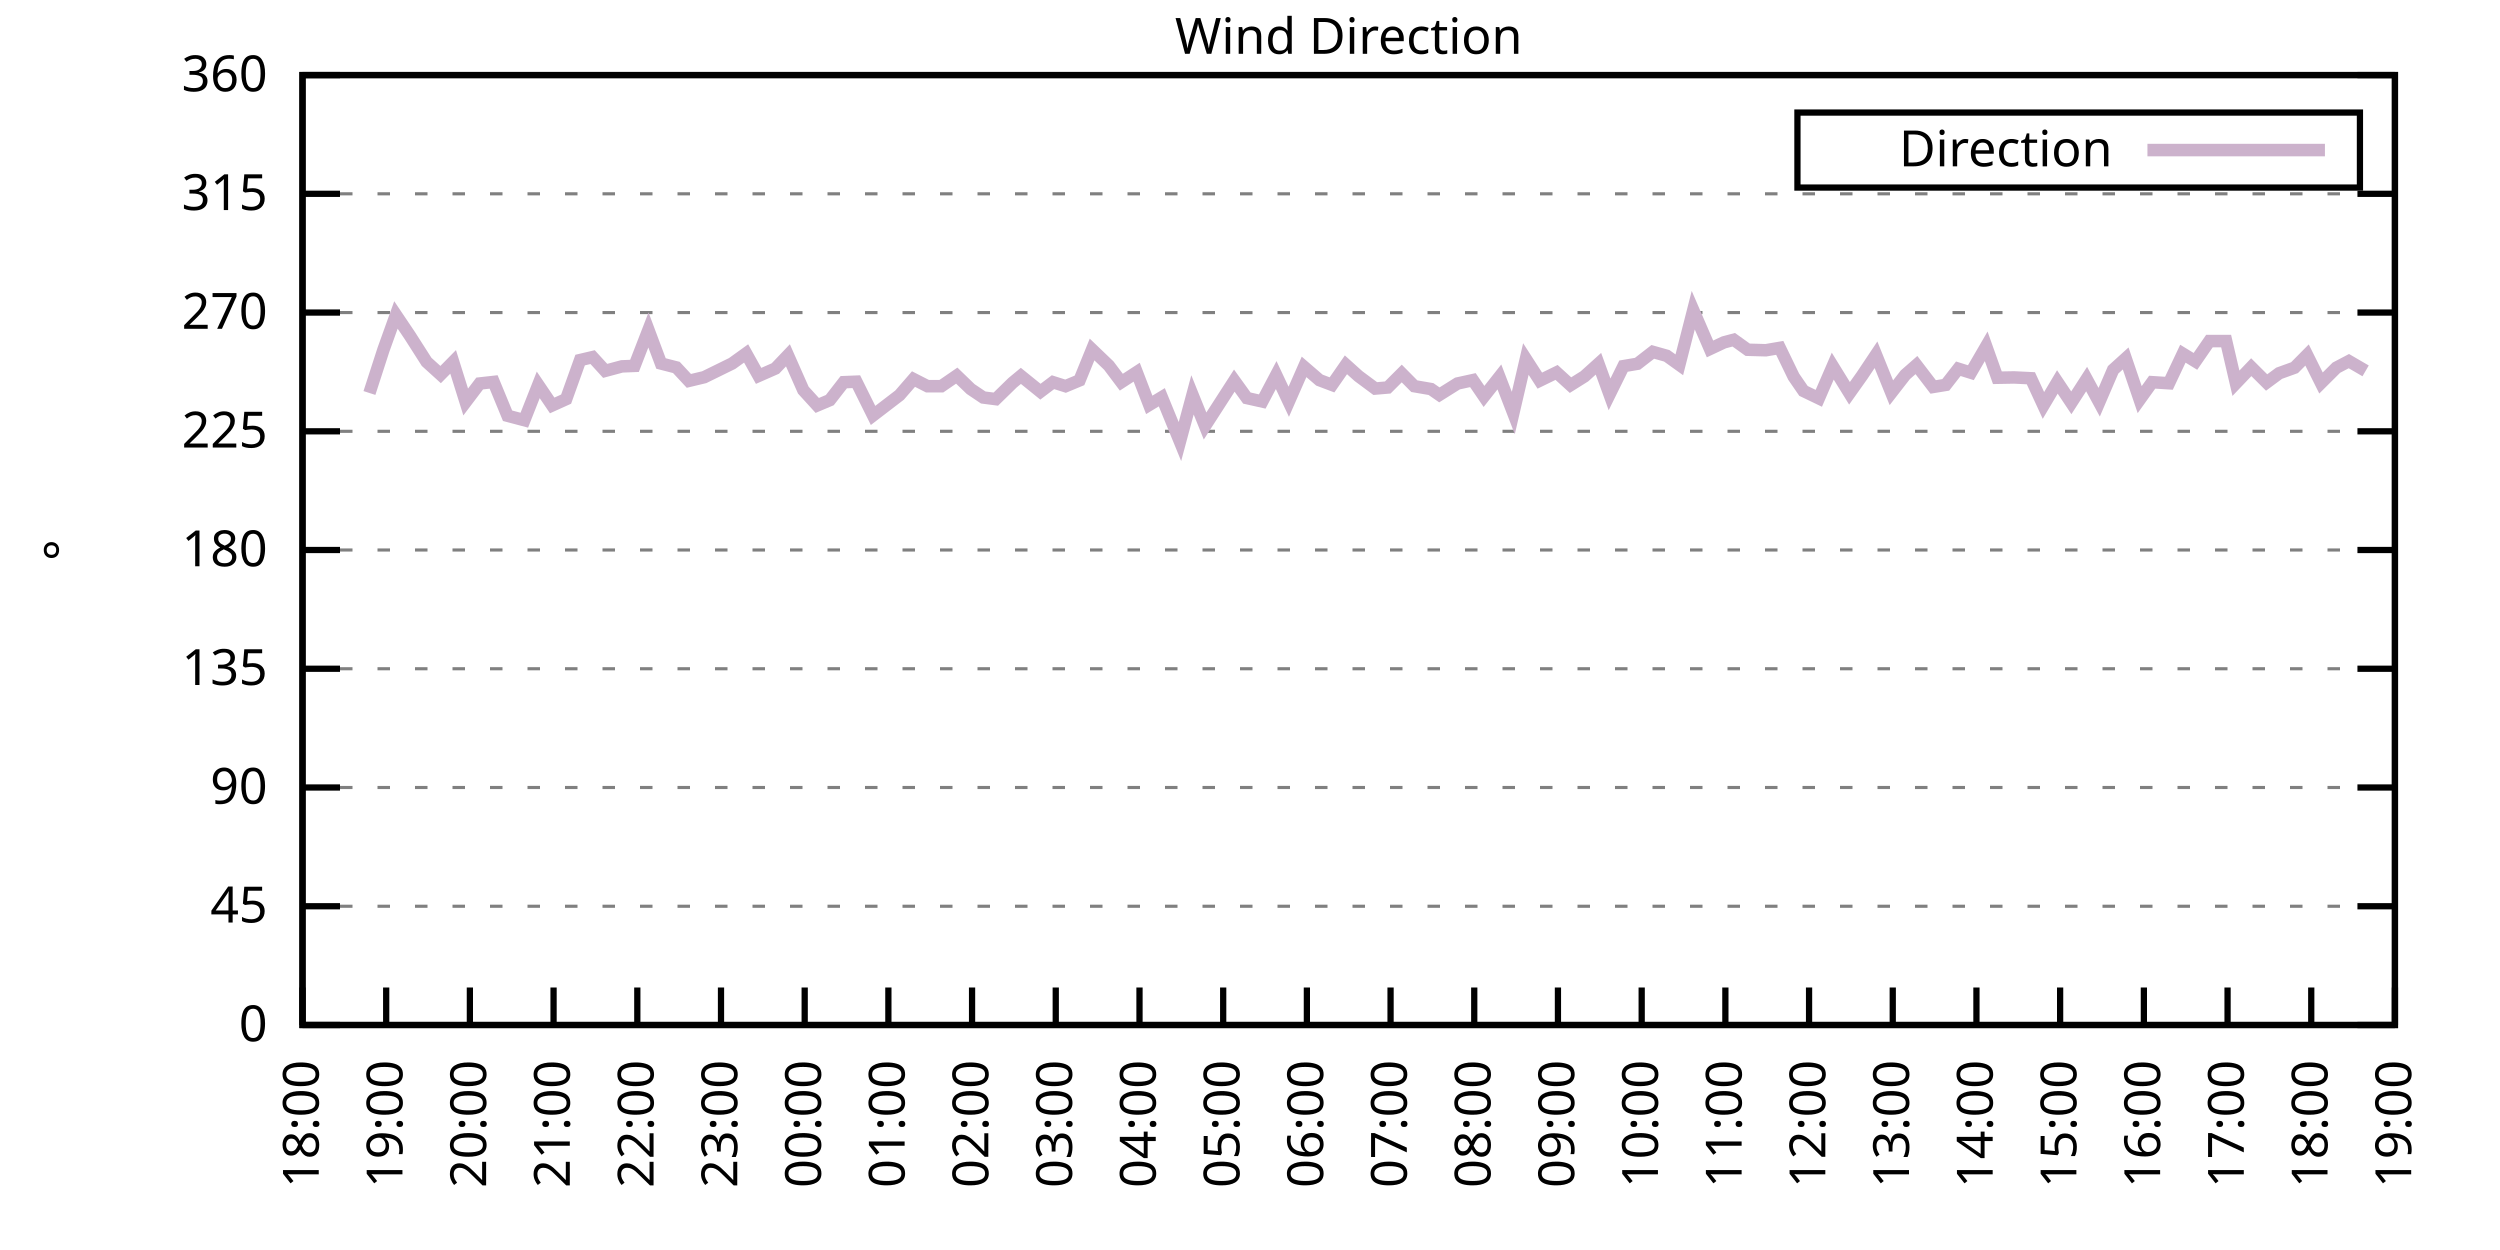
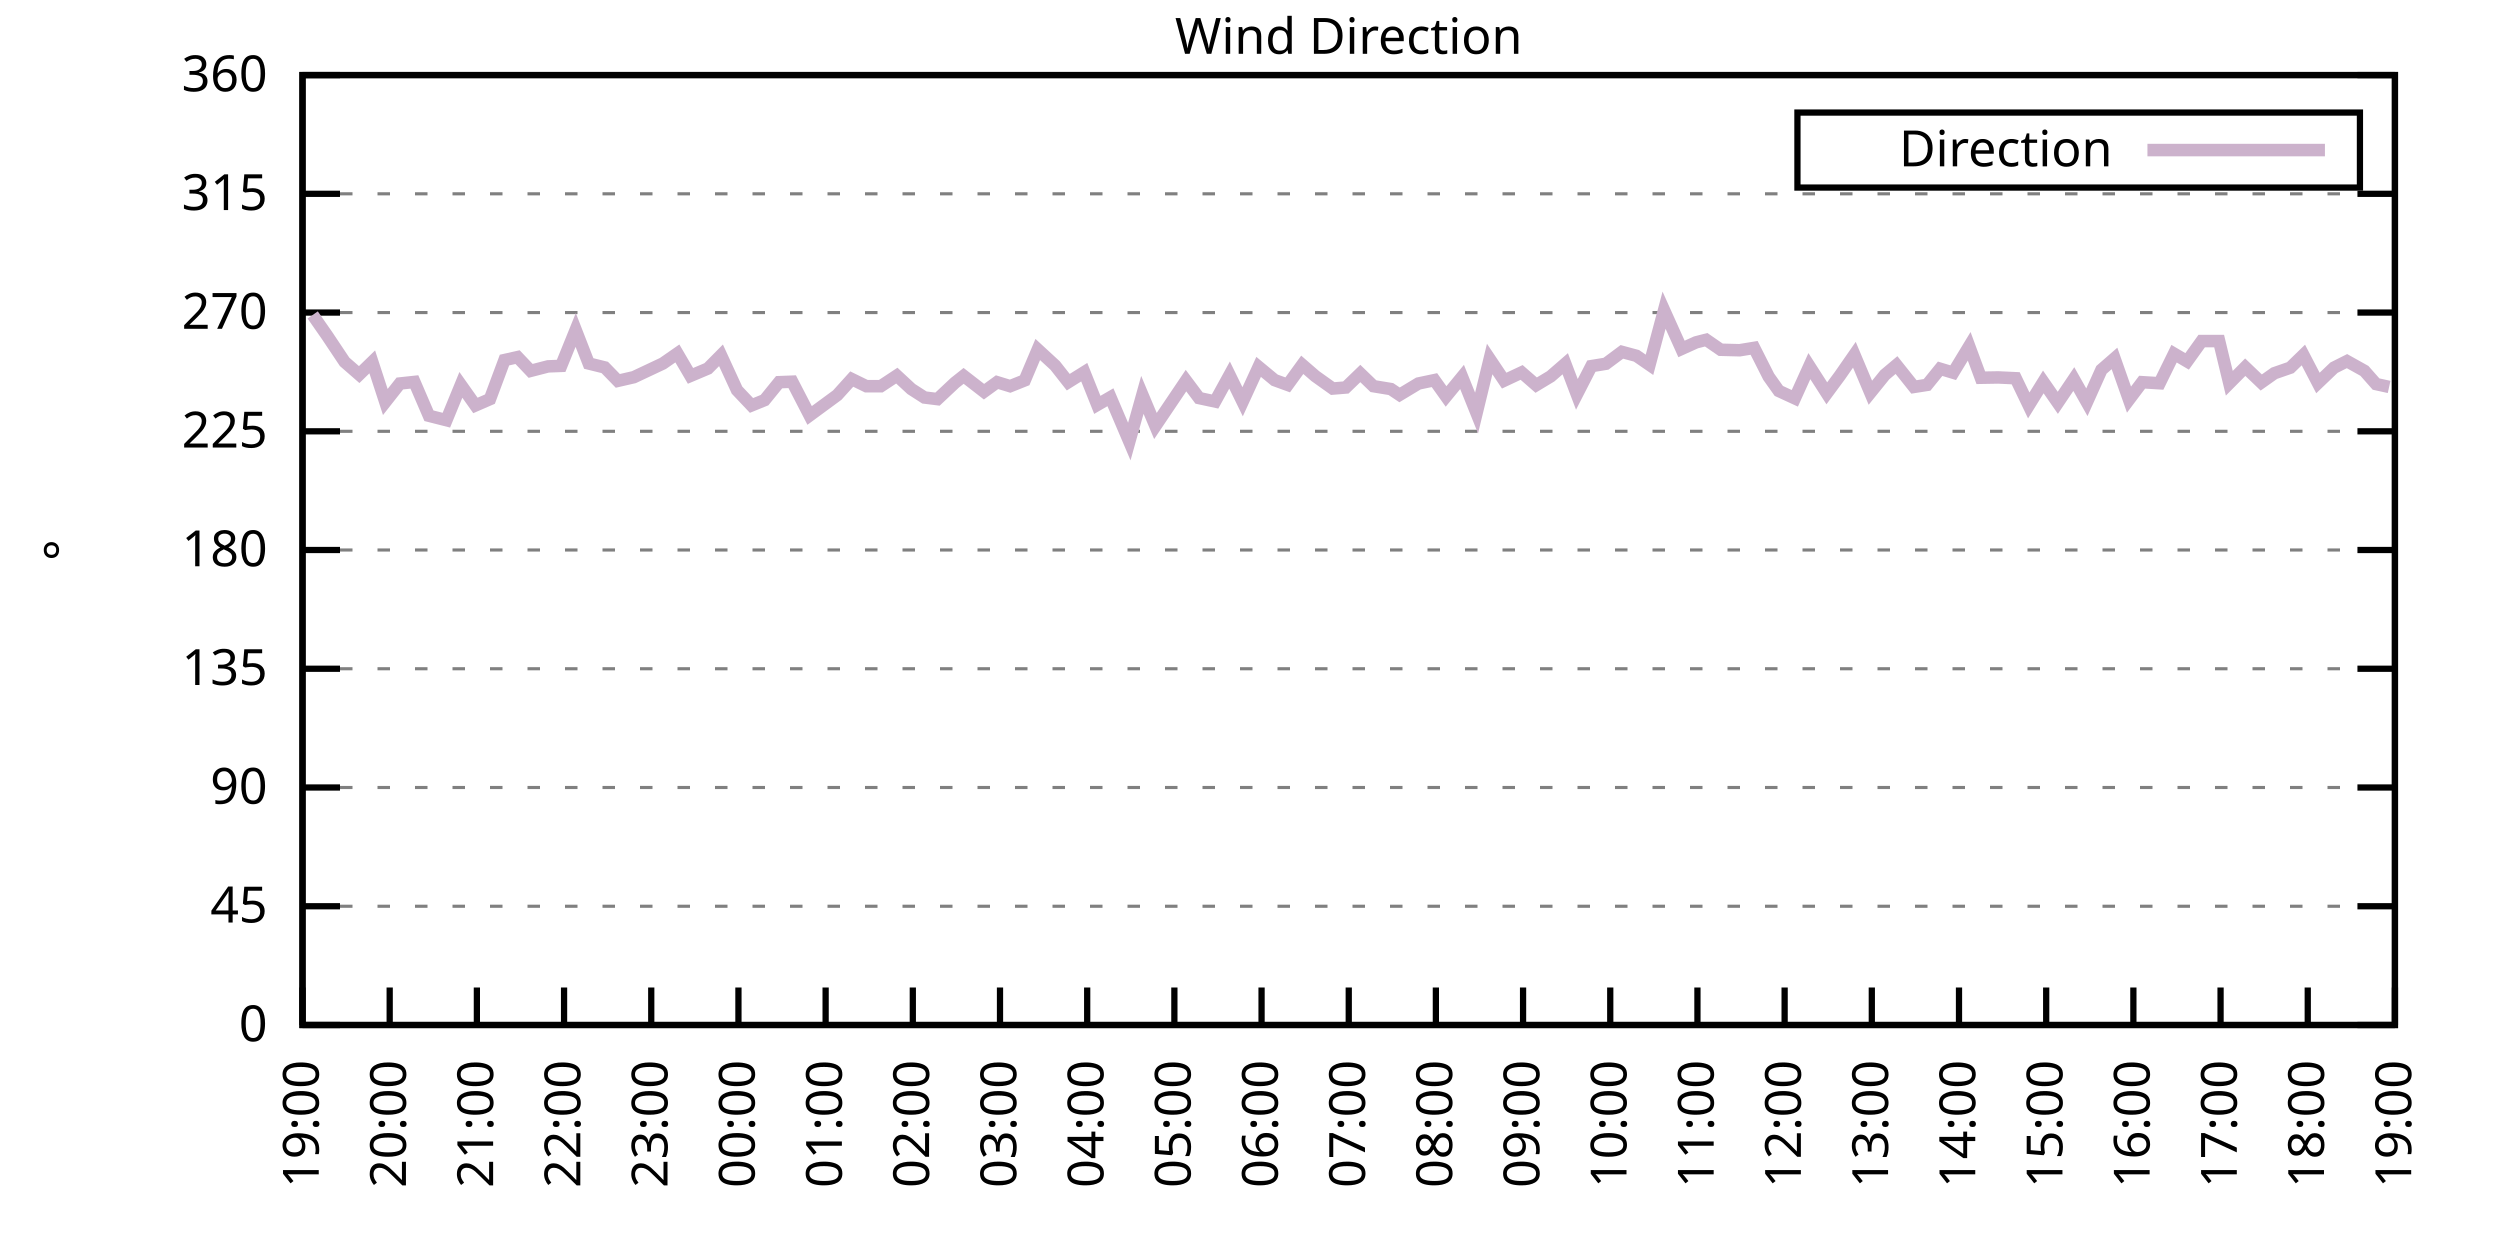
<svg xmlns="http://www.w3.org/2000/svg" xmlns:xlink="http://www.w3.org/1999/xlink" width="400" height="200" viewBox="0 0 400 200">
  <g id="gnuplot_canvas">
    <rect x="0" y="0" width="400" height="200" fill="none" />
    <defs>
      <circle id="gpDot" r="0.5" stroke-width="0.5" stroke="currentColor" />
      <path id="gpPt0" stroke-width="0.333" stroke="currentColor" d="M-1,0 h2 M0,-1 v2" />
      <path id="gpPt1" stroke-width="0.333" stroke="currentColor" d="M-1,-1 L1,1 M1,-1 L-1,1" />
      <path id="gpPt2" stroke-width="0.333" stroke="currentColor" d="M-1,0 L1,0 M0,-1 L0,1 M-1,-1 L1,1 M-1,1 L1,-1" />
      <rect id="gpPt3" stroke-width="0.333" stroke="currentColor" x="-1" y="-1" width="2" height="2" />
      <rect id="gpPt4" stroke-width="0.333" stroke="currentColor" fill="currentColor" x="-1" y="-1" width="2" height="2" />
      <circle id="gpPt5" stroke-width="0.333" stroke="currentColor" cx="0" cy="0" r="1" />
      <use xlink:href="#gpPt5" id="gpPt6" fill="currentColor" stroke="none" />
      <path id="gpPt7" stroke-width="0.333" stroke="currentColor" d="M0,-1.33 L-1.33,0.67 L1.33,0.67 z" />
      <use xlink:href="#gpPt7" id="gpPt8" fill="currentColor" stroke="none" />
      <use xlink:href="#gpPt7" id="gpPt9" stroke="currentColor" transform="rotate(180)" />
      <use xlink:href="#gpPt9" id="gpPt10" fill="currentColor" stroke="none" />
      <use xlink:href="#gpPt3" id="gpPt11" stroke="currentColor" transform="rotate(45)" />
      <use xlink:href="#gpPt11" id="gpPt12" fill="currentColor" stroke="none" />
      <path id="gpPt13" stroke-width="0.333" stroke="currentColor" d="M0,1.330 L1.265,0.411 L0.782,-1.067 L-0.782,-1.076 L-1.265,0.411 z" />
      <use xlink:href="#gpPt13" id="gpPt14" fill="currentColor" stroke="none" />
      <filter id="textbox" filterUnits="objectBoundingBox" x="0" y="0" height="1" width="1">
        <feFlood flood-color="white" flood-opacity="1" result="bgnd" />
        <feComposite in="SourceGraphic" in2="bgnd" operator="atop" />
      </filter>
      <filter id="greybox" filterUnits="objectBoundingBox" x="0" y="0" height="1" width="1">
        <feFlood flood-color="lightgrey" flood-opacity="1" result="grey" />
        <feComposite in="SourceGraphic" in2="grey" operator="atop" />
      </filter>
    </defs>
    <g fill="none" color="white" stroke="currentColor" stroke-width="1.00" stroke-linecap="butt" stroke-linejoin="miter">
</g>
    <g fill="none" color="black" stroke="currentColor" stroke-width="1.00" stroke-linecap="butt" stroke-linejoin="miter">
      <g stroke="none" shape-rendering="crispEdges">
        <polygon fill="rgb(255, 255, 255)" points="48.40,164.00 383.18,164.00 383.18,12.02 48.40,12.02 " />
      </g>
    </g>
    <g fill="none" color="black" stroke="currentColor" stroke-width="1.00" stroke-linecap="butt" stroke-linejoin="miter">
</g>
    <g fill="none" color="black" stroke="black" stroke-width="0.50" stroke-linecap="butt" stroke-linejoin="miter">
</g>
    <g fill="none" color="gray" stroke="currentColor" stroke-width="0.50" stroke-linecap="butt" stroke-linejoin="miter">
      <path stroke="gray" stroke-dasharray="2,4" class="gridline" d="M48.40,164.00 L383.19,164.00  " />
    </g>
    <g fill="none" color="gray" stroke="gray" stroke-width="1.00" stroke-linecap="butt" stroke-linejoin="miter">
</g>
    <g fill="none" color="black" stroke="currentColor" stroke-width="1.00" stroke-linecap="butt" stroke-linejoin="miter">
      <path stroke="black" d="M48.40,164.00 L54.40,164.00 M383.19,164.00 L377.19,164.00  " />
      <g transform="translate(42.80,166.60)" stroke="none" fill="black" font-family="Sans" font-size="8.00" text-anchor="end">
        <text>
          <tspan font-family="Sans"> 0</tspan>
        </text>
      </g>
    </g>
    <g fill="none" color="black" stroke="currentColor" stroke-width="1.00" stroke-linecap="butt" stroke-linejoin="miter">
</g>
    <g fill="none" color="black" stroke="black" stroke-width="0.50" stroke-linecap="butt" stroke-linejoin="miter">
</g>
    <g fill="none" color="gray" stroke="currentColor" stroke-width="0.50" stroke-linecap="butt" stroke-linejoin="miter">
      <path stroke="gray" stroke-dasharray="2,4" class="gridline" d="M48.40,145.00 L383.19,145.00  " />
    </g>
    <g fill="none" color="gray" stroke="gray" stroke-width="1.00" stroke-linecap="butt" stroke-linejoin="miter">
</g>
    <g fill="none" color="black" stroke="currentColor" stroke-width="1.00" stroke-linecap="butt" stroke-linejoin="miter">
      <path stroke="black" d="M48.40,145.00 L54.40,145.00 M383.19,145.00 L377.19,145.00  " />
      <g transform="translate(42.80,147.60)" stroke="none" fill="black" font-family="Sans" font-size="8.00" text-anchor="end">
        <text>
          <tspan font-family="Sans"> 45</tspan>
        </text>
      </g>
    </g>
    <g fill="none" color="black" stroke="currentColor" stroke-width="1.00" stroke-linecap="butt" stroke-linejoin="miter">
</g>
    <g fill="none" color="black" stroke="black" stroke-width="0.50" stroke-linecap="butt" stroke-linejoin="miter">
</g>
    <g fill="none" color="gray" stroke="currentColor" stroke-width="0.50" stroke-linecap="butt" stroke-linejoin="miter">
      <path stroke="gray" stroke-dasharray="2,4" class="gridline" d="M48.40,126.00 L383.19,126.00  " />
    </g>
    <g fill="none" color="gray" stroke="gray" stroke-width="1.00" stroke-linecap="butt" stroke-linejoin="miter">
</g>
    <g fill="none" color="black" stroke="currentColor" stroke-width="1.00" stroke-linecap="butt" stroke-linejoin="miter">
      <path stroke="black" d="M48.40,126.00 L54.40,126.00 M383.19,126.00 L377.19,126.00  " />
      <g transform="translate(42.80,128.60)" stroke="none" fill="black" font-family="Sans" font-size="8.00" text-anchor="end">
        <text>
          <tspan font-family="Sans"> 90</tspan>
        </text>
      </g>
    </g>
    <g fill="none" color="black" stroke="currentColor" stroke-width="1.00" stroke-linecap="butt" stroke-linejoin="miter">
</g>
    <g fill="none" color="black" stroke="black" stroke-width="0.50" stroke-linecap="butt" stroke-linejoin="miter">
</g>
    <g fill="none" color="gray" stroke="currentColor" stroke-width="0.50" stroke-linecap="butt" stroke-linejoin="miter">
      <path stroke="gray" stroke-dasharray="2,4" class="gridline" d="M48.40,107.00 L383.19,107.00  " />
    </g>
    <g fill="none" color="gray" stroke="gray" stroke-width="1.00" stroke-linecap="butt" stroke-linejoin="miter">
</g>
    <g fill="none" color="black" stroke="currentColor" stroke-width="1.00" stroke-linecap="butt" stroke-linejoin="miter">
      <path stroke="black" d="M48.40,107.00 L54.40,107.00 M383.19,107.00 L377.19,107.00  " />
      <g transform="translate(42.80,109.60)" stroke="none" fill="black" font-family="Sans" font-size="8.00" text-anchor="end">
        <text>
          <tspan font-family="Sans"> 135</tspan>
        </text>
      </g>
    </g>
    <g fill="none" color="black" stroke="currentColor" stroke-width="1.00" stroke-linecap="butt" stroke-linejoin="miter">
</g>
    <g fill="none" color="black" stroke="black" stroke-width="0.50" stroke-linecap="butt" stroke-linejoin="miter">
</g>
    <g fill="none" color="gray" stroke="currentColor" stroke-width="0.50" stroke-linecap="butt" stroke-linejoin="miter">
      <path stroke="gray" stroke-dasharray="2,4" class="gridline" d="M48.40,88.00 L383.19,88.00  " />
    </g>
    <g fill="none" color="gray" stroke="gray" stroke-width="1.00" stroke-linecap="butt" stroke-linejoin="miter">
</g>
    <g fill="none" color="black" stroke="currentColor" stroke-width="1.00" stroke-linecap="butt" stroke-linejoin="miter">
      <path stroke="black" d="M48.40,88.00 L54.40,88.00 M383.19,88.00 L377.19,88.00  " />
      <g transform="translate(42.80,90.60)" stroke="none" fill="black" font-family="Sans" font-size="8.00" text-anchor="end">
        <text>
          <tspan font-family="Sans"> 180</tspan>
        </text>
      </g>
    </g>
    <g fill="none" color="black" stroke="currentColor" stroke-width="1.00" stroke-linecap="butt" stroke-linejoin="miter">
</g>
    <g fill="none" color="black" stroke="black" stroke-width="0.50" stroke-linecap="butt" stroke-linejoin="miter">
</g>
    <g fill="none" color="gray" stroke="currentColor" stroke-width="0.50" stroke-linecap="butt" stroke-linejoin="miter">
      <path stroke="gray" stroke-dasharray="2,4" class="gridline" d="M48.40,69.01 L383.19,69.01  " />
    </g>
    <g fill="none" color="gray" stroke="gray" stroke-width="1.00" stroke-linecap="butt" stroke-linejoin="miter">
</g>
    <g fill="none" color="black" stroke="currentColor" stroke-width="1.00" stroke-linecap="butt" stroke-linejoin="miter">
      <path stroke="black" d="M48.40,69.01 L54.40,69.01 M383.19,69.01 L377.19,69.01  " />
      <g transform="translate(42.80,71.61)" stroke="none" fill="black" font-family="Sans" font-size="8.00" text-anchor="end">
        <text>
          <tspan font-family="Sans"> 225</tspan>
        </text>
      </g>
    </g>
    <g fill="none" color="black" stroke="currentColor" stroke-width="1.00" stroke-linecap="butt" stroke-linejoin="miter">
</g>
    <g fill="none" color="black" stroke="black" stroke-width="0.50" stroke-linecap="butt" stroke-linejoin="miter">
</g>
    <g fill="none" color="gray" stroke="currentColor" stroke-width="0.50" stroke-linecap="butt" stroke-linejoin="miter">
      <path stroke="gray" stroke-dasharray="2,4" class="gridline" d="M48.40,50.01 L383.19,50.01  " />
    </g>
    <g fill="none" color="gray" stroke="gray" stroke-width="1.00" stroke-linecap="butt" stroke-linejoin="miter">
</g>
    <g fill="none" color="black" stroke="currentColor" stroke-width="1.00" stroke-linecap="butt" stroke-linejoin="miter">
      <path stroke="black" d="M48.40,50.01 L54.40,50.01 M383.19,50.01 L377.19,50.01  " />
      <g transform="translate(42.80,52.61)" stroke="none" fill="black" font-family="Sans" font-size="8.00" text-anchor="end">
        <text>
          <tspan font-family="Sans"> 270</tspan>
        </text>
      </g>
    </g>
    <g fill="none" color="black" stroke="currentColor" stroke-width="1.00" stroke-linecap="butt" stroke-linejoin="miter">
</g>
    <g fill="none" color="black" stroke="black" stroke-width="0.50" stroke-linecap="butt" stroke-linejoin="miter">
</g>
    <g fill="none" color="gray" stroke="currentColor" stroke-width="0.50" stroke-linecap="butt" stroke-linejoin="miter">
      <path stroke="gray" stroke-dasharray="2,4" class="gridline" d="M48.40,31.01 L383.19,31.01  " />
    </g>
    <g fill="none" color="gray" stroke="gray" stroke-width="1.00" stroke-linecap="butt" stroke-linejoin="miter">
</g>
    <g fill="none" color="black" stroke="currentColor" stroke-width="1.00" stroke-linecap="butt" stroke-linejoin="miter">
      <path stroke="black" d="M48.40,31.01 L54.40,31.01 M383.19,31.01 L377.19,31.01  " />
      <g transform="translate(42.80,33.61)" stroke="none" fill="black" font-family="Sans" font-size="8.00" text-anchor="end">
        <text>
          <tspan font-family="Sans"> 315</tspan>
        </text>
      </g>
    </g>
    <g fill="none" color="black" stroke="currentColor" stroke-width="1.00" stroke-linecap="butt" stroke-linejoin="miter">
</g>
    <g fill="none" color="black" stroke="black" stroke-width="0.50" stroke-linecap="butt" stroke-linejoin="miter">
</g>
    <g fill="none" color="gray" stroke="currentColor" stroke-width="0.50" stroke-linecap="butt" stroke-linejoin="miter">
      <path stroke="gray" stroke-dasharray="2,4" class="gridline" d="M48.40,12.01 L383.19,12.01  " />
    </g>
    <g fill="none" color="gray" stroke="gray" stroke-width="1.00" stroke-linecap="butt" stroke-linejoin="miter">
</g>
    <g fill="none" color="black" stroke="currentColor" stroke-width="1.00" stroke-linecap="butt" stroke-linejoin="miter">
      <path stroke="black" d="M48.40,12.01 L54.40,12.01 M383.19,12.01 L377.19,12.01  " />
      <g transform="translate(42.80,14.61)" stroke="none" fill="black" font-family="Sans" font-size="8.00" text-anchor="end">
        <text>
          <tspan font-family="Sans"> 360</tspan>
        </text>
      </g>
    </g>
    <g fill="none" color="black" stroke="currentColor" stroke-width="1.00" stroke-linecap="butt" stroke-linejoin="miter">
      <path stroke="black" d="M48.40,164.00 L48.40,158.00  " />
      <g transform="translate(51.00,169.60) rotate(270.00)" stroke="none" fill="black" font-family="Sans" font-size="8.00" text-anchor="end">
        <text>
-           <tspan font-family="Sans">18:00</tspan>
-         </text>
-       </g>
-     </g>
-     <g fill="none" color="black" stroke="currentColor" stroke-width="1.00" stroke-linecap="butt" stroke-linejoin="miter">
-       <path stroke="black" d="M61.79,164.00 L61.79,158.00  " />
-       <g transform="translate(64.39,169.60) rotate(270.00)" stroke="none" fill="black" font-family="Sans" font-size="8.00" text-anchor="end">
-         <text>
          <tspan font-family="Sans">19:00</tspan>
        </text>
      </g>
    </g>
    <g fill="none" color="black" stroke="currentColor" stroke-width="1.00" stroke-linecap="butt" stroke-linejoin="miter">
-       <path stroke="black" d="M75.18,164.00 L75.18,158.00  " />
-       <g transform="translate(77.78,169.60) rotate(270.00)" stroke="none" fill="black" font-family="Sans" font-size="8.00" text-anchor="end">
+       <path stroke="black" d="M62.35,164.00 L62.35,158.00  " />
+       <g transform="translate(64.95,169.60) rotate(270.00)" stroke="none" fill="black" font-family="Sans" font-size="8.00" text-anchor="end">
        <text>
          <tspan font-family="Sans">20:00</tspan>
        </text>
      </g>
    </g>
    <g fill="none" color="black" stroke="currentColor" stroke-width="1.00" stroke-linecap="butt" stroke-linejoin="miter">
-       <path stroke="black" d="M88.57,164.00 L88.57,158.00  " />
-       <g transform="translate(91.17,169.60) rotate(270.00)" stroke="none" fill="black" font-family="Sans" font-size="8.00" text-anchor="end">
+       <path stroke="black" d="M76.30,164.00 L76.30,158.00  " />
+       <g transform="translate(78.90,169.60) rotate(270.00)" stroke="none" fill="black" font-family="Sans" font-size="8.00" text-anchor="end">
        <text>
          <tspan font-family="Sans">21:00</tspan>
        </text>
      </g>
    </g>
    <g fill="none" color="black" stroke="currentColor" stroke-width="1.00" stroke-linecap="butt" stroke-linejoin="miter">
-       <path stroke="black" d="M101.97,164.00 L101.97,158.00  " />
-       <g transform="translate(104.57,169.60) rotate(270.00)" stroke="none" fill="black" font-family="Sans" font-size="8.00" text-anchor="end">
+       <path stroke="black" d="M90.25,164.00 L90.25,158.00  " />
+       <g transform="translate(92.85,169.60) rotate(270.00)" stroke="none" fill="black" font-family="Sans" font-size="8.00" text-anchor="end">
        <text>
          <tspan font-family="Sans">22:00</tspan>
        </text>
      </g>
    </g>
    <g fill="none" color="black" stroke="currentColor" stroke-width="1.00" stroke-linecap="butt" stroke-linejoin="miter">
-       <path stroke="black" d="M115.36,164.00 L115.36,158.00  " />
-       <g transform="translate(117.96,169.60) rotate(270.00)" stroke="none" fill="black" font-family="Sans" font-size="8.00" text-anchor="end">
+       <path stroke="black" d="M104.20,164.00 L104.20,158.00  " />
+       <g transform="translate(106.80,169.60) rotate(270.00)" stroke="none" fill="black" font-family="Sans" font-size="8.00" text-anchor="end">
        <text>
          <tspan font-family="Sans">23:00</tspan>
        </text>
      </g>
    </g>
    <g fill="none" color="black" stroke="currentColor" stroke-width="1.00" stroke-linecap="butt" stroke-linejoin="miter">
-       <path stroke="black" d="M128.75,164.00 L128.75,158.00  " />
-       <g transform="translate(131.35,169.60) rotate(270.00)" stroke="none" fill="black" font-family="Sans" font-size="8.00" text-anchor="end">
+       <path stroke="black" d="M118.15,164.00 L118.15,158.00  " />
+       <g transform="translate(120.75,169.60) rotate(270.00)" stroke="none" fill="black" font-family="Sans" font-size="8.00" text-anchor="end">
        <text>
          <tspan font-family="Sans">00:00</tspan>
        </text>
      </g>
    </g>
    <g fill="none" color="black" stroke="currentColor" stroke-width="1.00" stroke-linecap="butt" stroke-linejoin="miter">
-       <path stroke="black" d="M142.14,164.00 L142.14,158.00  " />
-       <g transform="translate(144.74,169.60) rotate(270.00)" stroke="none" fill="black" font-family="Sans" font-size="8.00" text-anchor="end">
+       <path stroke="black" d="M132.10,164.00 L132.10,158.00  " />
+       <g transform="translate(134.70,169.60) rotate(270.00)" stroke="none" fill="black" font-family="Sans" font-size="8.00" text-anchor="end">
        <text>
          <tspan font-family="Sans">01:00</tspan>
        </text>
      </g>
    </g>
    <g fill="none" color="black" stroke="currentColor" stroke-width="1.00" stroke-linecap="butt" stroke-linejoin="miter">
-       <path stroke="black" d="M155.53,164.00 L155.53,158.00  " />
-       <g transform="translate(158.13,169.60) rotate(270.00)" stroke="none" fill="black" font-family="Sans" font-size="8.00" text-anchor="end">
+       <path stroke="black" d="M146.05,164.00 L146.05,158.00  " />
+       <g transform="translate(148.65,169.60) rotate(270.00)" stroke="none" fill="black" font-family="Sans" font-size="8.00" text-anchor="end">
        <text>
          <tspan font-family="Sans">02:00</tspan>
        </text>
      </g>
    </g>
    <g fill="none" color="black" stroke="currentColor" stroke-width="1.00" stroke-linecap="butt" stroke-linejoin="miter">
-       <path stroke="black" d="M168.92,164.00 L168.92,158.00  " />
-       <g transform="translate(171.52,169.60) rotate(270.00)" stroke="none" fill="black" font-family="Sans" font-size="8.00" text-anchor="end">
+       <path stroke="black" d="M160.00,164.00 L160.00,158.00  " />
+       <g transform="translate(162.60,169.60) rotate(270.00)" stroke="none" fill="black" font-family="Sans" font-size="8.00" text-anchor="end">
        <text>
          <tspan font-family="Sans">03:00</tspan>
        </text>
      </g>
    </g>
    <g fill="none" color="black" stroke="currentColor" stroke-width="1.00" stroke-linecap="butt" stroke-linejoin="miter">
-       <path stroke="black" d="M182.32,164.00 L182.32,158.00  " />
-       <g transform="translate(184.92,169.60) rotate(270.00)" stroke="none" fill="black" font-family="Sans" font-size="8.00" text-anchor="end">
+       <path stroke="black" d="M173.95,164.00 L173.95,158.00  " />
+       <g transform="translate(176.55,169.60) rotate(270.00)" stroke="none" fill="black" font-family="Sans" font-size="8.00" text-anchor="end">
        <text>
          <tspan font-family="Sans">04:00</tspan>
        </text>
      </g>
    </g>
    <g fill="none" color="black" stroke="currentColor" stroke-width="1.00" stroke-linecap="butt" stroke-linejoin="miter">
-       <path stroke="black" d="M195.71,164.00 L195.71,158.00  " />
-       <g transform="translate(198.31,169.60) rotate(270.00)" stroke="none" fill="black" font-family="Sans" font-size="8.00" text-anchor="end">
+       <path stroke="black" d="M187.90,164.00 L187.90,158.00  " />
+       <g transform="translate(190.50,169.60) rotate(270.00)" stroke="none" fill="black" font-family="Sans" font-size="8.00" text-anchor="end">
        <text>
          <tspan font-family="Sans">05:00</tspan>
        </text>
      </g>
    </g>
    <g fill="none" color="black" stroke="currentColor" stroke-width="1.00" stroke-linecap="butt" stroke-linejoin="miter">
-       <path stroke="black" d="M209.10,164.00 L209.10,158.00  " />
-       <g transform="translate(211.70,169.60) rotate(270.00)" stroke="none" fill="black" font-family="Sans" font-size="8.00" text-anchor="end">
+       <path stroke="black" d="M201.85,164.00 L201.85,158.00  " />
+       <g transform="translate(204.45,169.60) rotate(270.00)" stroke="none" fill="black" font-family="Sans" font-size="8.00" text-anchor="end">
        <text>
          <tspan font-family="Sans">06:00</tspan>
        </text>
      </g>
    </g>
    <g fill="none" color="black" stroke="currentColor" stroke-width="1.00" stroke-linecap="butt" stroke-linejoin="miter">
-       <path stroke="black" d="M222.49,164.00 L222.49,158.00  " />
-       <g transform="translate(225.09,169.60) rotate(270.00)" stroke="none" fill="black" font-family="Sans" font-size="8.00" text-anchor="end">
+       <path stroke="black" d="M215.80,164.00 L215.80,158.00  " />
+       <g transform="translate(218.40,169.60) rotate(270.00)" stroke="none" fill="black" font-family="Sans" font-size="8.00" text-anchor="end">
        <text>
          <tspan font-family="Sans">07:00</tspan>
        </text>
      </g>
    </g>
    <g fill="none" color="black" stroke="currentColor" stroke-width="1.00" stroke-linecap="butt" stroke-linejoin="miter">
-       <path stroke="black" d="M235.88,164.00 L235.88,158.00  " />
-       <g transform="translate(238.48,169.60) rotate(270.00)" stroke="none" fill="black" font-family="Sans" font-size="8.00" text-anchor="end">
+       <path stroke="black" d="M229.74,164.00 L229.74,158.00  " />
+       <g transform="translate(232.34,169.60) rotate(270.00)" stroke="none" fill="black" font-family="Sans" font-size="8.00" text-anchor="end">
        <text>
          <tspan font-family="Sans">08:00</tspan>
        </text>
      </g>
    </g>
    <g fill="none" color="black" stroke="currentColor" stroke-width="1.00" stroke-linecap="butt" stroke-linejoin="miter">
-       <path stroke="black" d="M249.27,164.00 L249.27,158.00  " />
-       <g transform="translate(251.87,169.60) rotate(270.00)" stroke="none" fill="black" font-family="Sans" font-size="8.00" text-anchor="end">
+       <path stroke="black" d="M243.69,164.00 L243.69,158.00  " />
+       <g transform="translate(246.29,169.60) rotate(270.00)" stroke="none" fill="black" font-family="Sans" font-size="8.00" text-anchor="end">
        <text>
          <tspan font-family="Sans">09:00</tspan>
        </text>
      </g>
    </g>
    <g fill="none" color="black" stroke="currentColor" stroke-width="1.00" stroke-linecap="butt" stroke-linejoin="miter">
-       <path stroke="black" d="M262.67,164.00 L262.67,158.00  " />
-       <g transform="translate(265.27,169.60) rotate(270.00)" stroke="none" fill="black" font-family="Sans" font-size="8.00" text-anchor="end">
+       <path stroke="black" d="M257.64,164.00 L257.64,158.00  " />
+       <g transform="translate(260.24,169.60) rotate(270.00)" stroke="none" fill="black" font-family="Sans" font-size="8.00" text-anchor="end">
        <text>
          <tspan font-family="Sans">10:00</tspan>
        </text>
      </g>
    </g>
    <g fill="none" color="black" stroke="currentColor" stroke-width="1.00" stroke-linecap="butt" stroke-linejoin="miter">
-       <path stroke="black" d="M276.06,164.00 L276.06,158.00  " />
-       <g transform="translate(278.66,169.60) rotate(270.00)" stroke="none" fill="black" font-family="Sans" font-size="8.00" text-anchor="end">
+       <path stroke="black" d="M271.59,164.00 L271.59,158.00  " />
+       <g transform="translate(274.19,169.60) rotate(270.00)" stroke="none" fill="black" font-family="Sans" font-size="8.00" text-anchor="end">
        <text>
          <tspan font-family="Sans">11:00</tspan>
        </text>
      </g>
    </g>
    <g fill="none" color="black" stroke="currentColor" stroke-width="1.00" stroke-linecap="butt" stroke-linejoin="miter">
-       <path stroke="black" d="M289.45,164.00 L289.45,158.00  " />
-       <g transform="translate(292.05,169.60) rotate(270.00)" stroke="none" fill="black" font-family="Sans" font-size="8.00" text-anchor="end">
+       <path stroke="black" d="M285.54,164.00 L285.54,158.00  " />
+       <g transform="translate(288.14,169.60) rotate(270.00)" stroke="none" fill="black" font-family="Sans" font-size="8.00" text-anchor="end">
        <text>
          <tspan font-family="Sans">12:00</tspan>
        </text>
      </g>
    </g>
    <g fill="none" color="black" stroke="currentColor" stroke-width="1.00" stroke-linecap="butt" stroke-linejoin="miter">
-       <path stroke="black" d="M302.84,164.00 L302.84,158.00  " />
-       <g transform="translate(305.44,169.60) rotate(270.00)" stroke="none" fill="black" font-family="Sans" font-size="8.00" text-anchor="end">
+       <path stroke="black" d="M299.49,164.00 L299.49,158.00  " />
+       <g transform="translate(302.09,169.60) rotate(270.00)" stroke="none" fill="black" font-family="Sans" font-size="8.00" text-anchor="end">
        <text>
          <tspan font-family="Sans">13:00</tspan>
        </text>
      </g>
    </g>
    <g fill="none" color="black" stroke="currentColor" stroke-width="1.00" stroke-linecap="butt" stroke-linejoin="miter">
-       <path stroke="black" d="M316.23,164.00 L316.23,158.00  " />
-       <g transform="translate(318.83,169.60) rotate(270.00)" stroke="none" fill="black" font-family="Sans" font-size="8.00" text-anchor="end">
+       <path stroke="black" d="M313.44,164.00 L313.44,158.00  " />
+       <g transform="translate(316.04,169.60) rotate(270.00)" stroke="none" fill="black" font-family="Sans" font-size="8.00" text-anchor="end">
        <text>
          <tspan font-family="Sans">14:00</tspan>
        </text>
      </g>
    </g>
    <g fill="none" color="black" stroke="currentColor" stroke-width="1.00" stroke-linecap="butt" stroke-linejoin="miter">
-       <path stroke="black" d="M329.62,164.00 L329.62,158.00  " />
-       <g transform="translate(332.22,169.60) rotate(270.00)" stroke="none" fill="black" font-family="Sans" font-size="8.00" text-anchor="end">
+       <path stroke="black" d="M327.39,164.00 L327.39,158.00  " />
+       <g transform="translate(329.99,169.60) rotate(270.00)" stroke="none" fill="black" font-family="Sans" font-size="8.00" text-anchor="end">
        <text>
          <tspan font-family="Sans">15:00</tspan>
        </text>
      </g>
    </g>
    <g fill="none" color="black" stroke="currentColor" stroke-width="1.00" stroke-linecap="butt" stroke-linejoin="miter">
-       <path stroke="black" d="M343.02,164.00 L343.02,158.00  " />
-       <g transform="translate(345.62,169.60) rotate(270.00)" stroke="none" fill="black" font-family="Sans" font-size="8.00" text-anchor="end">
+       <path stroke="black" d="M341.34,164.00 L341.34,158.00  " />
+       <g transform="translate(343.94,169.60) rotate(270.00)" stroke="none" fill="black" font-family="Sans" font-size="8.00" text-anchor="end">
        <text>
          <tspan font-family="Sans">16:00</tspan>
        </text>
      </g>
    </g>
    <g fill="none" color="black" stroke="currentColor" stroke-width="1.00" stroke-linecap="butt" stroke-linejoin="miter">
-       <path stroke="black" d="M356.41,164.00 L356.41,158.00  " />
-       <g transform="translate(359.01,169.60) rotate(270.00)" stroke="none" fill="black" font-family="Sans" font-size="8.00" text-anchor="end">
+       <path stroke="black" d="M355.29,164.00 L355.29,158.00  " />
+       <g transform="translate(357.89,169.60) rotate(270.00)" stroke="none" fill="black" font-family="Sans" font-size="8.00" text-anchor="end">
        <text>
          <tspan font-family="Sans">17:00</tspan>
        </text>
      </g>
    </g>
    <g fill="none" color="black" stroke="currentColor" stroke-width="1.00" stroke-linecap="butt" stroke-linejoin="miter">
-       <path stroke="black" d="M369.80,164.00 L369.80,158.00  " />
-       <g transform="translate(372.40,169.60) rotate(270.00)" stroke="none" fill="black" font-family="Sans" font-size="8.00" text-anchor="end">
+       <path stroke="black" d="M369.24,164.00 L369.24,158.00  " />
+       <g transform="translate(371.84,169.60) rotate(270.00)" stroke="none" fill="black" font-family="Sans" font-size="8.00" text-anchor="end">
        <text>
          <tspan font-family="Sans">18:00</tspan>
        </text>
      </g>
    </g>
    <g fill="none" color="black" stroke="currentColor" stroke-width="1.00" stroke-linecap="butt" stroke-linejoin="miter">
      <path stroke="black" d="M383.19,164.00 L383.19,158.00  " />
      <g transform="translate(385.79,169.60) rotate(270.00)" stroke="none" fill="black" font-family="Sans" font-size="8.00" text-anchor="end">
        <text>
          <tspan font-family="Sans">19:00</tspan>
        </text>
      </g>
    </g>
    <g fill="none" color="black" stroke="currentColor" stroke-width="1.00" stroke-linecap="butt" stroke-linejoin="miter">
</g>
    <g fill="none" color="black" stroke="currentColor" stroke-width="1.00" stroke-linecap="butt" stroke-linejoin="miter">
      <path stroke="black" d="M48.40,12.01 L48.40,164.00 L383.19,164.00 L383.19,12.01 L48.40,12.01 Z  " />
    </g>
    <g fill="none" color="black" stroke="currentColor" stroke-width="1.00" stroke-linecap="butt" stroke-linejoin="miter">
</g>
    <g fill="none" color="black" stroke="currentColor" stroke-width="1.00" stroke-linecap="butt" stroke-linejoin="miter">
      <path stroke="black" d="M287.59,30.01 L287.59,18.01 L377.59,18.01 L377.59,30.01 L287.59,30.01 Z  " />
    </g>
    <g id="Wind_direction_plot_1">
      <g fill="none" color="white" stroke="black" stroke-width="2.00" stroke-linecap="butt" stroke-linejoin="miter">
</g>
      <g fill="none" color="black" stroke="currentColor" stroke-width="2.00" stroke-linecap="butt" stroke-linejoin="miter">
        <g transform="translate(337.99,26.61)" stroke="none" fill="black" font-family="Sans" font-size="8.00" text-anchor="end">
          <text>
            <tspan font-family="Sans">Direction</tspan>
          </text>
        </g>
      </g>
      <g fill="none" color="black" stroke="currentColor" stroke-width="2.00" stroke-linecap="butt" stroke-linejoin="miter">
-         <path stroke="rgb(204, 178, 204)" d="M343.59,24.01 L371.99,24.01 M59.11,62.88 L61.35,55.96 L63.35,50.39 L65.59,53.72 L68.26,57.90 L70.50,59.93   L72.50,57.90 L74.51,64.32 L76.75,61.36 L78.98,61.11 L81.21,66.52 L83.89,67.23 L86.12,61.58 L88.35,64.87   L90.58,63.86 L92.82,57.61 L94.82,57.14 L96.83,59.34 L99.51,58.62 L101.52,58.54 L103.75,52.79 L105.76,58.16   L108.22,58.79 L110.22,60.94 L112.68,60.35 L117.14,58.16 L119.38,56.55 L121.38,60.14 L124.06,58.96 L126.07,56.85   L128.53,62.42 L130.76,64.87 L132.77,64.02 L135.00,61.15 L137.01,61.07 L139.69,66.47 L143.93,63.22 L146.16,60.65   L148.39,61.79 L150.62,61.79 L153.08,60.10 L155.31,62.25 L157.32,63.60 L159.33,63.86 L162.01,61.24 L163.34,60.14   L166.47,62.67 L168.48,61.15 L170.49,61.79 L172.72,60.86 L174.73,55.92 L177.41,58.49 L179.41,61.15 L181.87,59.55   L183.88,64.78 L185.89,63.56 L188.79,70.65 L190.80,63.18 L192.81,68.16 L197.49,60.90 L199.50,63.69 L201.96,64.24   L204.19,60.01 L206.20,64.28 L208.65,58.70 L211.11,60.82 L213.12,61.58 L215.35,58.37 L217.36,60.18 L220.04,62.17   L222.04,62.00 L224.28,59.76 L226.29,61.79 L228.96,62.25 L230.30,63.18 L233.20,61.36 L235.66,60.82 L237.44,63.43   L239.90,60.31 L242.13,66.09 L244.14,57.44 L246.37,60.90 L249.05,59.59 L251.28,61.62 L253.51,60.22 L255.75,58.20   L257.53,63.10 L259.76,58.58 L262.00,58.20 L264.45,56.30 L266.68,56.93 L268.69,58.37 L270.92,49.63 L273.60,55.83   L275.83,54.78 L277.40,54.36 L279.63,55.96 L282.53,56.04 L284.76,55.66 L286.99,60.27 L288.56,62.55 L291.01,63.73   L293.24,58.58 L295.92,62.93 L297.93,60.10 L300.16,56.76 L302.62,62.84 L304.85,59.97 L306.63,58.41 L309.31,61.91   L311.32,61.58 L313.33,59.00 L315.34,59.63 L317.79,55.41 L319.58,60.44 L322.26,60.39 L324.94,60.52 L326.95,64.87   L329.18,61.11 L331.41,64.45 L333.86,60.65 L335.87,64.36 L338.10,59.17 L340.11,57.35 L342.35,63.94 L344.35,61.15   L347.03,61.32 L349.26,56.59 L351.27,57.82 L353.51,54.57 L356.18,54.57 L357.75,61.32 L360.20,58.75 L362.66,61.20   L364.66,59.72 L367.12,58.83 L369.13,56.80 L371.36,61.28 L373.82,58.83 L375.82,57.78 L378.50,59.34  " />
+         <path stroke="rgb(204, 178, 204)" d="M343.59,24.01 L371.99,24.01 M50.03,50.39 L52.35,53.72 L55.14,57.90 L57.47,59.93 L59.56,57.90 L61.65,64.32   L63.98,61.36 L66.30,61.11 L68.63,66.52 L71.42,67.23 L73.74,61.58 L76.07,64.87 L78.39,63.86 L80.72,57.61   L82.81,57.14 L84.90,59.34 L87.69,58.62 L89.78,58.54 L92.11,52.79 L94.20,58.16 L96.76,58.79 L98.85,60.94   L101.41,60.35 L106.06,58.16 L108.38,56.55 L110.48,60.14 L113.27,58.96 L115.36,56.85 L117.92,62.42 L120.24,64.87   L122.33,64.02 L124.66,61.15 L126.75,61.07 L129.54,66.47 L133.96,63.22 L136.28,60.65 L138.61,61.79 L140.93,61.79   L143.49,60.10 L145.81,62.25 L147.91,63.60 L150.00,63.86 L152.79,61.24 L154.18,60.14 L157.44,62.67 L159.53,61.15   L161.62,61.79 L163.95,60.86 L166.04,55.92 L168.83,58.49 L170.92,61.15 L173.48,59.55 L175.57,64.78 L177.67,63.56   L180.69,70.65 L182.78,63.18 L184.87,68.16 L189.76,60.90 L191.85,63.69 L194.41,64.24 L196.73,60.01 L198.82,64.28   L201.38,58.70 L203.94,60.82 L206.03,61.58 L208.36,58.37 L210.45,60.18 L213.24,62.17 L215.33,62.00 L217.65,59.76   L219.75,61.79 L222.54,62.25 L223.93,63.18 L226.95,61.36 L229.51,60.82 L231.37,63.43 L233.93,60.31 L236.25,66.09   L238.35,57.44 L240.67,60.90 L243.46,59.59 L245.79,61.62 L248.11,60.22 L250.44,58.20 L252.30,63.10 L254.62,58.58   L256.95,58.20 L259.50,56.30 L261.83,56.93 L263.92,58.37 L266.25,49.63 L269.04,55.83 L271.36,54.78 L272.99,54.36   L275.31,55.96 L278.34,56.04 L280.66,55.66 L282.99,60.27 L284.61,62.55 L287.17,63.73 L289.50,58.58 L292.29,62.93   L294.38,60.10 L296.70,56.76 L299.26,62.84 L301.58,59.97 L303.44,58.41 L306.23,61.91 L308.33,61.58 L310.42,59.00   L312.51,59.63 L315.07,55.41 L316.93,60.44 L319.72,60.39 L322.51,60.52 L324.60,64.87 L326.93,61.11 L329.25,64.45   L331.81,60.65 L333.90,64.36 L336.23,59.17 L338.32,57.35 L340.64,63.94 L342.74,61.15 L345.53,61.32 L347.85,56.59   L349.94,57.82 L352.27,54.57 L355.06,54.57 L356.69,61.32 L359.24,58.75 L361.80,61.20 L363.89,59.72 L366.45,58.83   L368.54,56.80 L370.87,61.28 L373.43,58.83 L375.52,57.78 L378.31,59.34 L380.17,61.45 L382.26,61.91  " />
      </g>
    </g>
    <g fill="none" color="black" stroke="currentColor" stroke-width="2.00" stroke-linecap="butt" stroke-linejoin="miter">
</g>
    <g fill="none" color="black" stroke="black" stroke-width="1.00" stroke-linecap="butt" stroke-linejoin="miter">
</g>
    <g fill="none" color="black" stroke="currentColor" stroke-width="1.00" stroke-linecap="butt" stroke-linejoin="miter">
      <path stroke="black" d="M48.40,12.01 L48.40,164.00 L383.19,164.00 L383.19,12.01 L48.40,12.01 Z  " />
      <g transform="translate(12.80,88.01) rotate(270.00)" stroke="none" fill="black" font-family="Sans" font-size="8.00" text-anchor="middle">
        <text>
          <tspan font-family="Sans">°</tspan>
        </text>
      </g>
    </g>
    <g fill="none" color="black" stroke="currentColor" stroke-width="1.00" stroke-linecap="butt" stroke-linejoin="miter">
</g>
    <g fill="none" color="black" stroke="currentColor" stroke-width="1.00" stroke-linecap="butt" stroke-linejoin="miter">
      <g transform="translate(215.79,8.61)" stroke="none" fill="black" font-family="Sans" font-size="8.00" text-anchor="middle">
        <text>
          <tspan font-family="Sans">Wind Direction</tspan>
        </text>
      </g>
    </g>
    <g fill="none" color="black" stroke="currentColor" stroke-width="1.00" stroke-linecap="butt" stroke-linejoin="miter">
</g>
  </g>
</svg>
